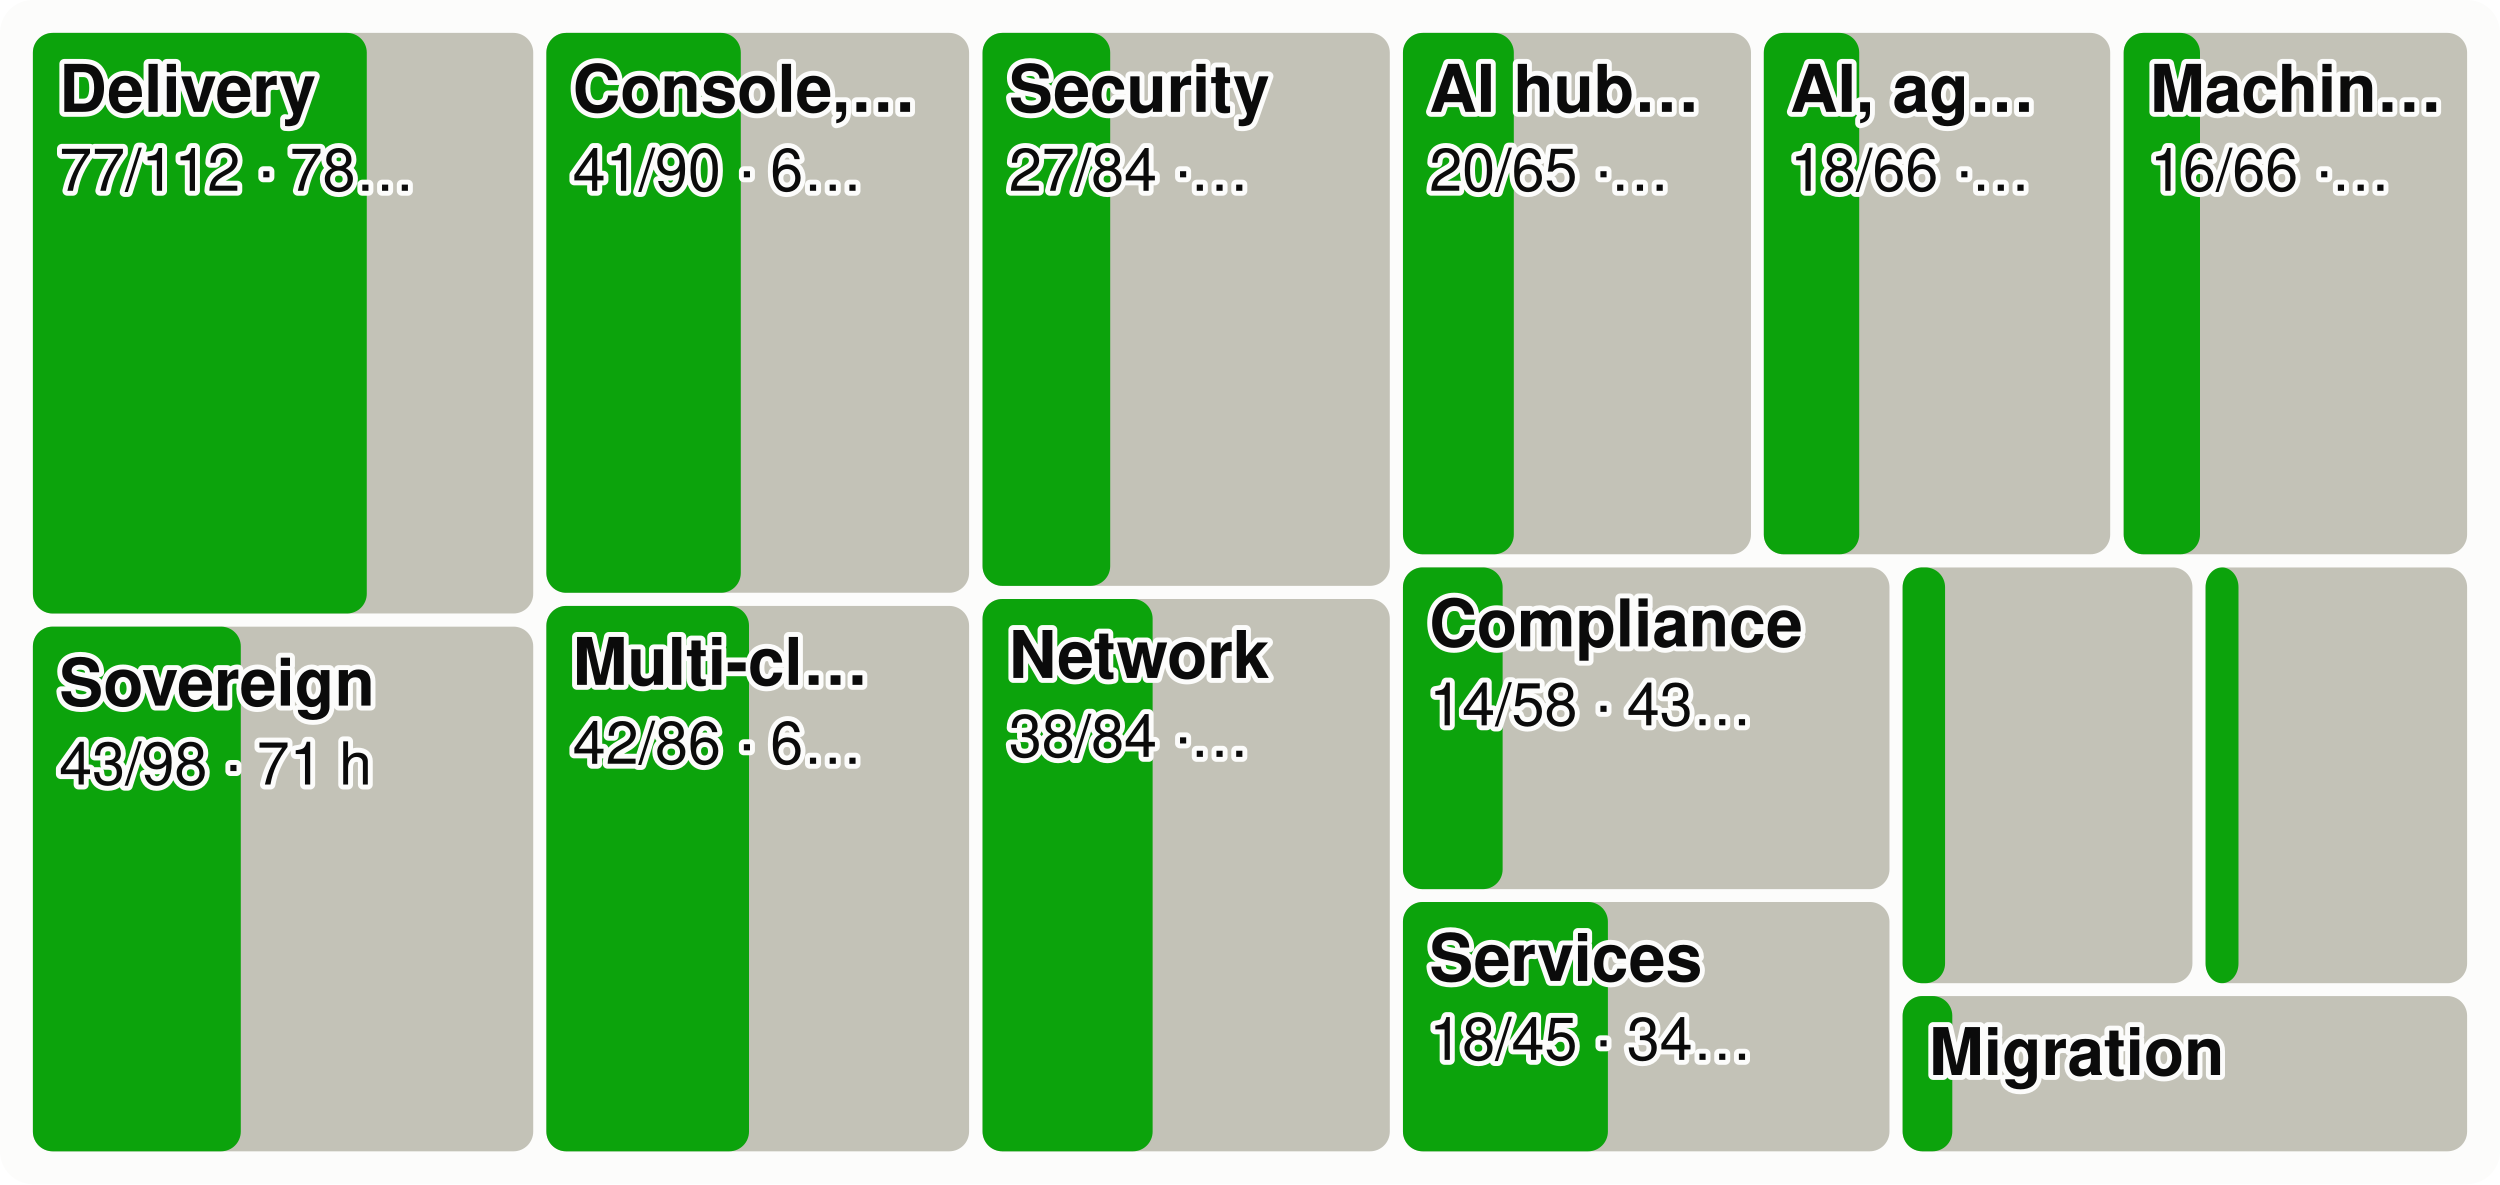
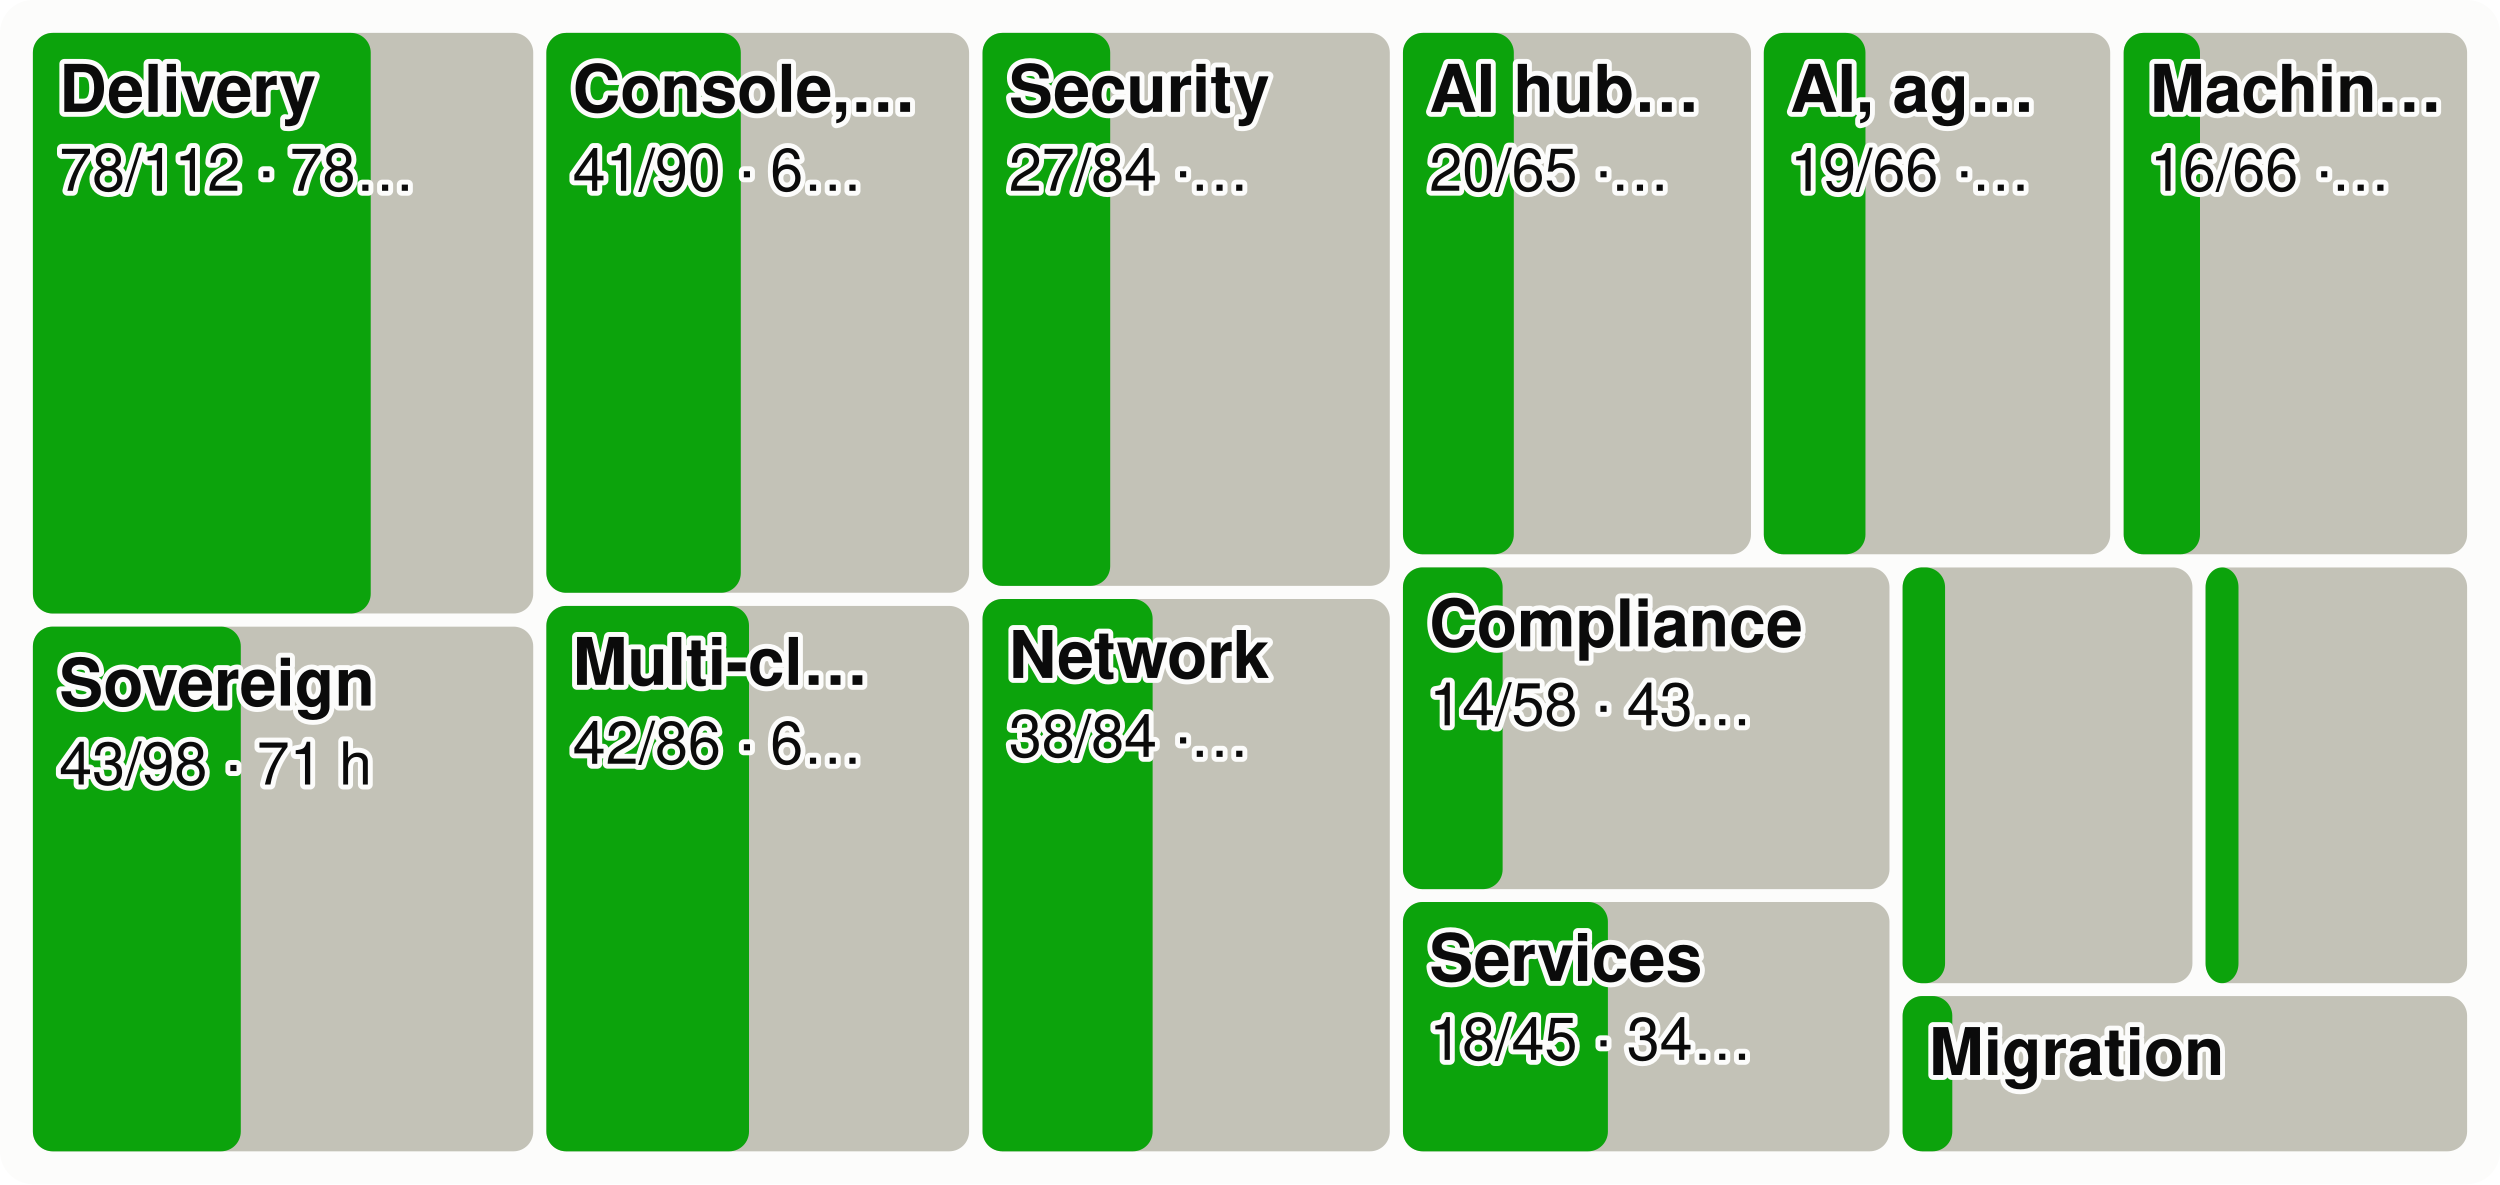
<svg xmlns="http://www.w3.org/2000/svg" viewBox="0 0 760 360" width="760" height="360" font-family="system-ui,-apple-system,Segoe UI,Helvetica,Arial,sans-serif" font-size="18" role="img" aria-label="Every product area as a tile sized by effort, the merged share in green">
  <style>.h{paint-order:stroke;stroke:#fcfcfb;stroke-width:3px;stroke-linejoin:round}.rg{stroke:#fcfcfb}@media (prefers-color-scheme: dark){.bg{fill:#1a1a19}.t1{fill:#f0efec}.t2{fill:#c3c2b7}.gr{stroke:#2c2c2a}.ax{stroke:#383835}.ld{stroke:#383835}.br{stroke:#c3c2b7}.m{stroke:#3987e5}.dp{stroke:#d95926}.v{stroke:#199e70}.i2{stroke:#c3c2b7}.i1{stroke:#f0efec}.f1{fill:#3987e5}.f2{fill:#d95926}.f3{fill:#199e70}.f4{fill:#c98500}.ev{fill:#c3c2b7}.inv{fill:#1a1a19}.done{fill:#cde2fb}.todo{fill:#52514e}.tile{fill:#262624}.h,.rg{stroke:#1a1a19}}</style>
  <rect width="760" height="360" rx="10" class="bg" fill="#fcfcfb" />
  <rect x="10.0" y="10.0" width="152.1" height="176.5" rx="6" class="todo" fill="#c3c2b7" />
-   <rect x="10.0" y="10.0" width="101.5" height="176.5" rx="6" class="gain" fill="#0ca30c" />
+   <rect x="10.0" y="10.0" width="102.7" height="176.5" rx="6" class="gain" fill="#0ca30c" />
  <text x="18.0" y="34.0" class="t1 h" fill="#0b0b0b" font-size="20" font-weight="600">Delivery</text>
-   <text x="18.0" y="58.0" class="t1 h" fill="#0b0b0b" font-size="18">77/112 · 78…</text>
+   <text x="18.0" y="58.0" class="t1 h" fill="#0b0b0b" font-size="18">78/112 · 78…</text>
  <rect x="10.0" y="190.5" width="152.1" height="159.5" rx="6" class="todo" fill="#c3c2b7" />
  <rect x="10.0" y="190.5" width="63.2" height="159.5" rx="6" class="gain" fill="#0ca30c" />
  <text x="18.0" y="214.5" class="t1 h" fill="#0b0b0b" font-size="20" font-weight="600">Sovereign</text>
  <text x="18.0" y="238.5" class="t1 h" fill="#0b0b0b" font-size="18">43/98 · 71 h</text>
  <rect x="166.1" y="10.0" width="128.5" height="170.2" rx="6" class="todo" fill="#c3c2b7" />
  <rect x="166.1" y="10.0" width="59.1" height="170.2" rx="6" class="gain" fill="#0ca30c" />
  <text x="174.1" y="34.0" class="t1 h" fill="#0b0b0b" font-size="20" font-weight="600">Console,…</text>
  <text x="174.1" y="58.0" class="t1 h" fill="#0b0b0b" font-size="18">41/90 · 6…</text>
  <rect x="166.1" y="184.2" width="128.5" height="165.8" rx="6" class="todo" fill="#c3c2b7" />
  <rect x="166.1" y="184.2" width="61.6" height="165.8" rx="6" class="gain" fill="#0ca30c" />
  <text x="174.1" y="208.2" class="t1 h" fill="#0b0b0b" font-size="20" font-weight="600">Multi-cl…</text>
  <text x="174.1" y="232.2" class="t1 h" fill="#0b0b0b" font-size="18">42/86 · 6…</text>
  <rect x="298.7" y="10.0" width="123.8" height="168.1" rx="6" class="todo" fill="#c3c2b7" />
  <rect x="298.7" y="10.0" width="38.8" height="168.1" rx="6" class="gain" fill="#0ca30c" />
  <text x="306.7" y="34.0" class="t1 h" fill="#0b0b0b" font-size="20" font-weight="600">Security</text>
  <text x="306.7" y="58.0" class="t1 h" fill="#0b0b0b" font-size="18">27/84 ·…</text>
  <rect x="298.7" y="182.1" width="123.8" height="167.9" rx="6" class="todo" fill="#c3c2b7" />
  <rect x="298.7" y="182.1" width="51.7" height="167.9" rx="6" class="gain" fill="#0ca30c" />
  <text x="306.7" y="206.1" class="t1 h" fill="#0b0b0b" font-size="20" font-weight="600">Network</text>
  <text x="306.7" y="230.1" class="t1 h" fill="#0b0b0b" font-size="18">38/84 ·…</text>
  <rect x="426.5" y="10.0" width="105.8" height="158.5" rx="6" class="todo" fill="#c3c2b7" />
  <rect x="426.5" y="10.0" width="33.7" height="158.5" rx="6" class="gain" fill="#0ca30c" />
  <text x="434.5" y="34.0" class="t1 h" fill="#0b0b0b" font-size="20" font-weight="600">AI hub…</text>
  <text x="434.5" y="58.0" class="t1 h" fill="#0b0b0b" font-size="18">20/65 ·…</text>
  <rect x="536.2" y="10.0" width="105.3" height="158.5" rx="6" class="todo" fill="#c3c2b7" />
-   <rect x="536.2" y="10.0" width="29.0" height="158.5" rx="6" class="gain" fill="#0ca30c" />
+   <rect x="536.2" y="10.0" width="30.9" height="158.5" rx="6" class="gain" fill="#0ca30c" />
  <text x="544.2" y="34.0" class="t1 h" fill="#0b0b0b" font-size="20" font-weight="600">AI, ag…</text>
-   <text x="544.2" y="58.0" class="t1 h" fill="#0b0b0b" font-size="18">18/66 ·…</text>
+   <text x="544.2" y="58.0" class="t1 h" fill="#0b0b0b" font-size="18">19/66 ·…</text>
  <rect x="645.6" y="10.0" width="104.4" height="158.5" rx="6" class="todo" fill="#c3c2b7" />
  <rect x="645.6" y="10.0" width="23.2" height="158.5" rx="6" class="gain" fill="#0ca30c" />
  <text x="653.6" y="34.0" class="t1 h" fill="#0b0b0b" font-size="20" font-weight="600">Machin…</text>
  <text x="653.6" y="58.0" class="t1 h" fill="#0b0b0b" font-size="18">16/66 ·…</text>
  <rect x="426.5" y="172.5" width="147.9" height="97.8" rx="6" class="todo" fill="#c3c2b7" />
  <rect x="426.5" y="172.5" width="30.3" height="97.8" rx="6" class="gain" fill="#0ca30c" />
  <text x="434.5" y="196.5" class="t1 h" fill="#0b0b0b" font-size="20" font-weight="600">Compliance</text>
  <text x="434.5" y="220.5" class="t1 h" fill="#0b0b0b" font-size="18">14/58 · 43…</text>
  <rect x="426.5" y="274.2" width="147.9" height="75.8" rx="6" class="todo" fill="#c3c2b7" />
  <rect x="426.5" y="274.2" width="62.3" height="75.8" rx="6" class="gain" fill="#0ca30c" />
  <text x="434.5" y="298.2" class="t1 h" fill="#0b0b0b" font-size="20" font-weight="600">Services</text>
  <text x="434.5" y="322.2" class="t1 h" fill="#0b0b0b" font-size="18">18/45 · 34…</text>
  <rect x="578.4" y="172.5" width="88.1" height="126.4" rx="6" class="todo" fill="#c3c2b7" />
  <rect x="578.4" y="172.5" width="12.9" height="126.4" rx="6" class="gain" fill="#0ca30c" />
  <rect x="670.5" y="172.5" width="79.5" height="126.4" rx="6" class="todo" fill="#c3c2b7" />
  <rect x="670.5" y="172.5" width="10.0" height="126.4" rx="6" class="gain" fill="#0ca30c" />
  <rect x="578.4" y="302.8" width="171.6" height="47.2" rx="6" class="todo" fill="#c3c2b7" />
  <rect x="578.4" y="302.8" width="15.1" height="47.2" rx="6" class="gain" fill="#0ca30c" />
  <text x="586.4" y="326.8" class="t1 h" fill="#0b0b0b" font-size="20" font-weight="600">Migration</text>
</svg>
